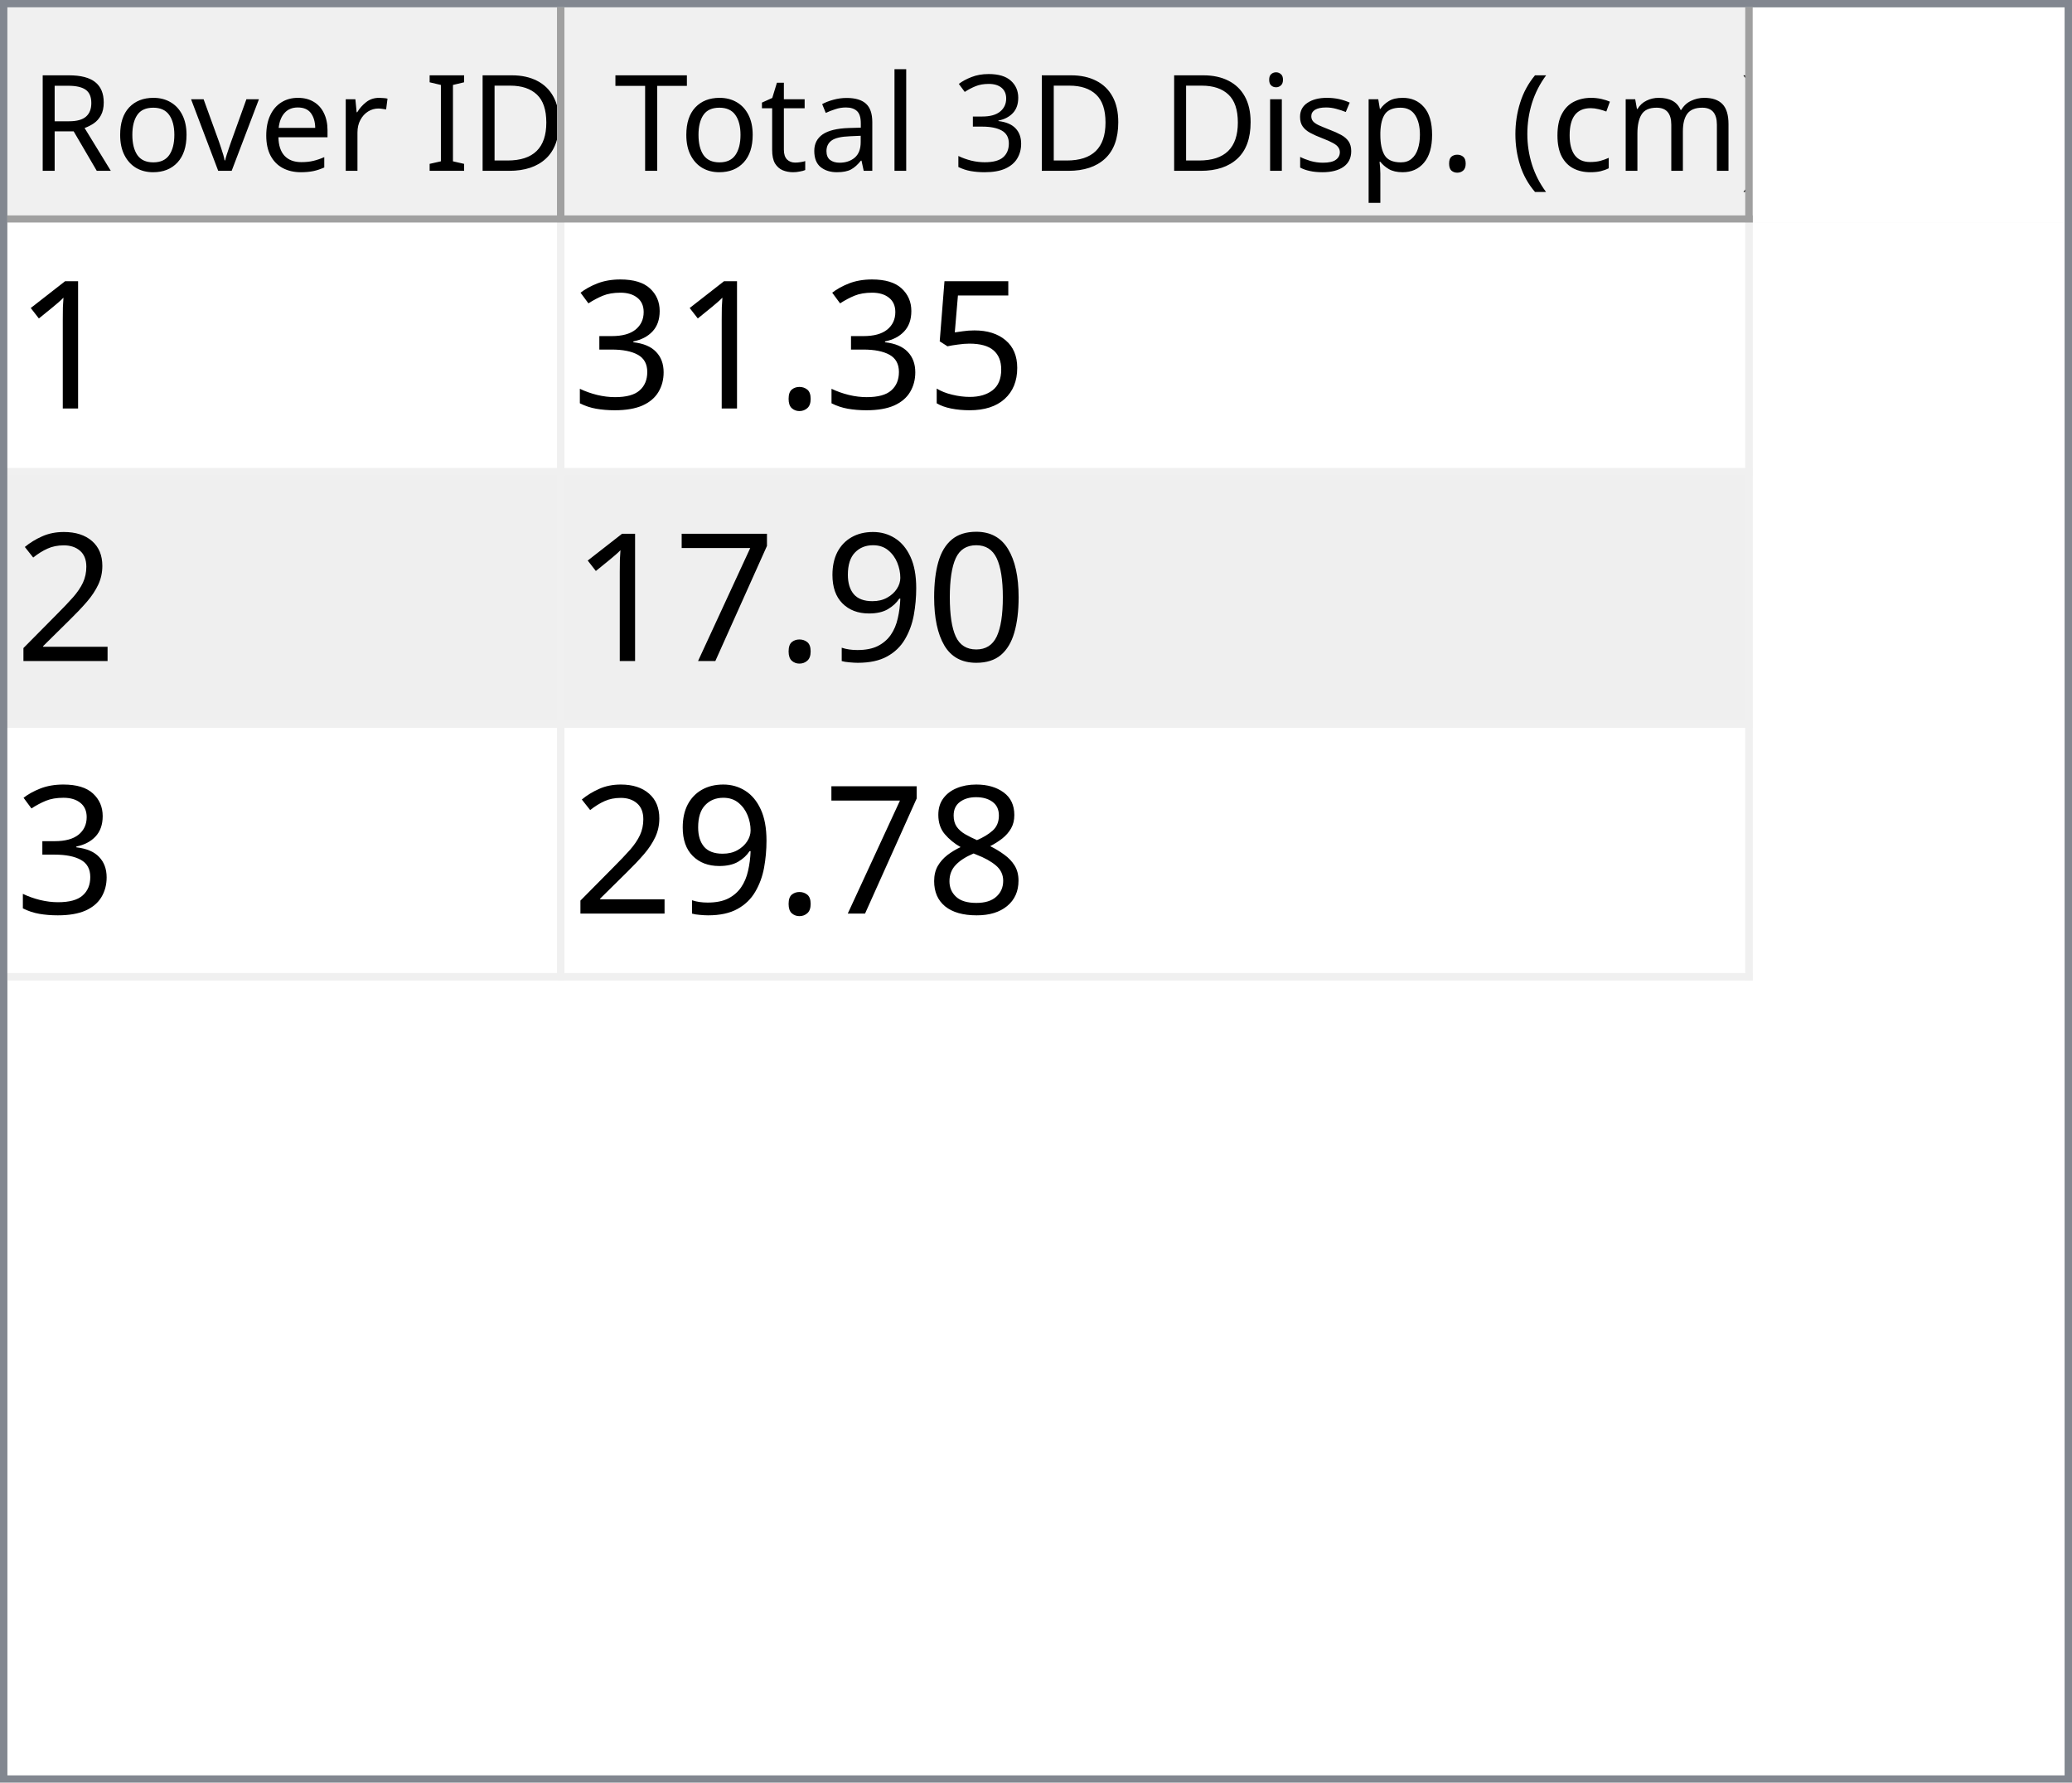
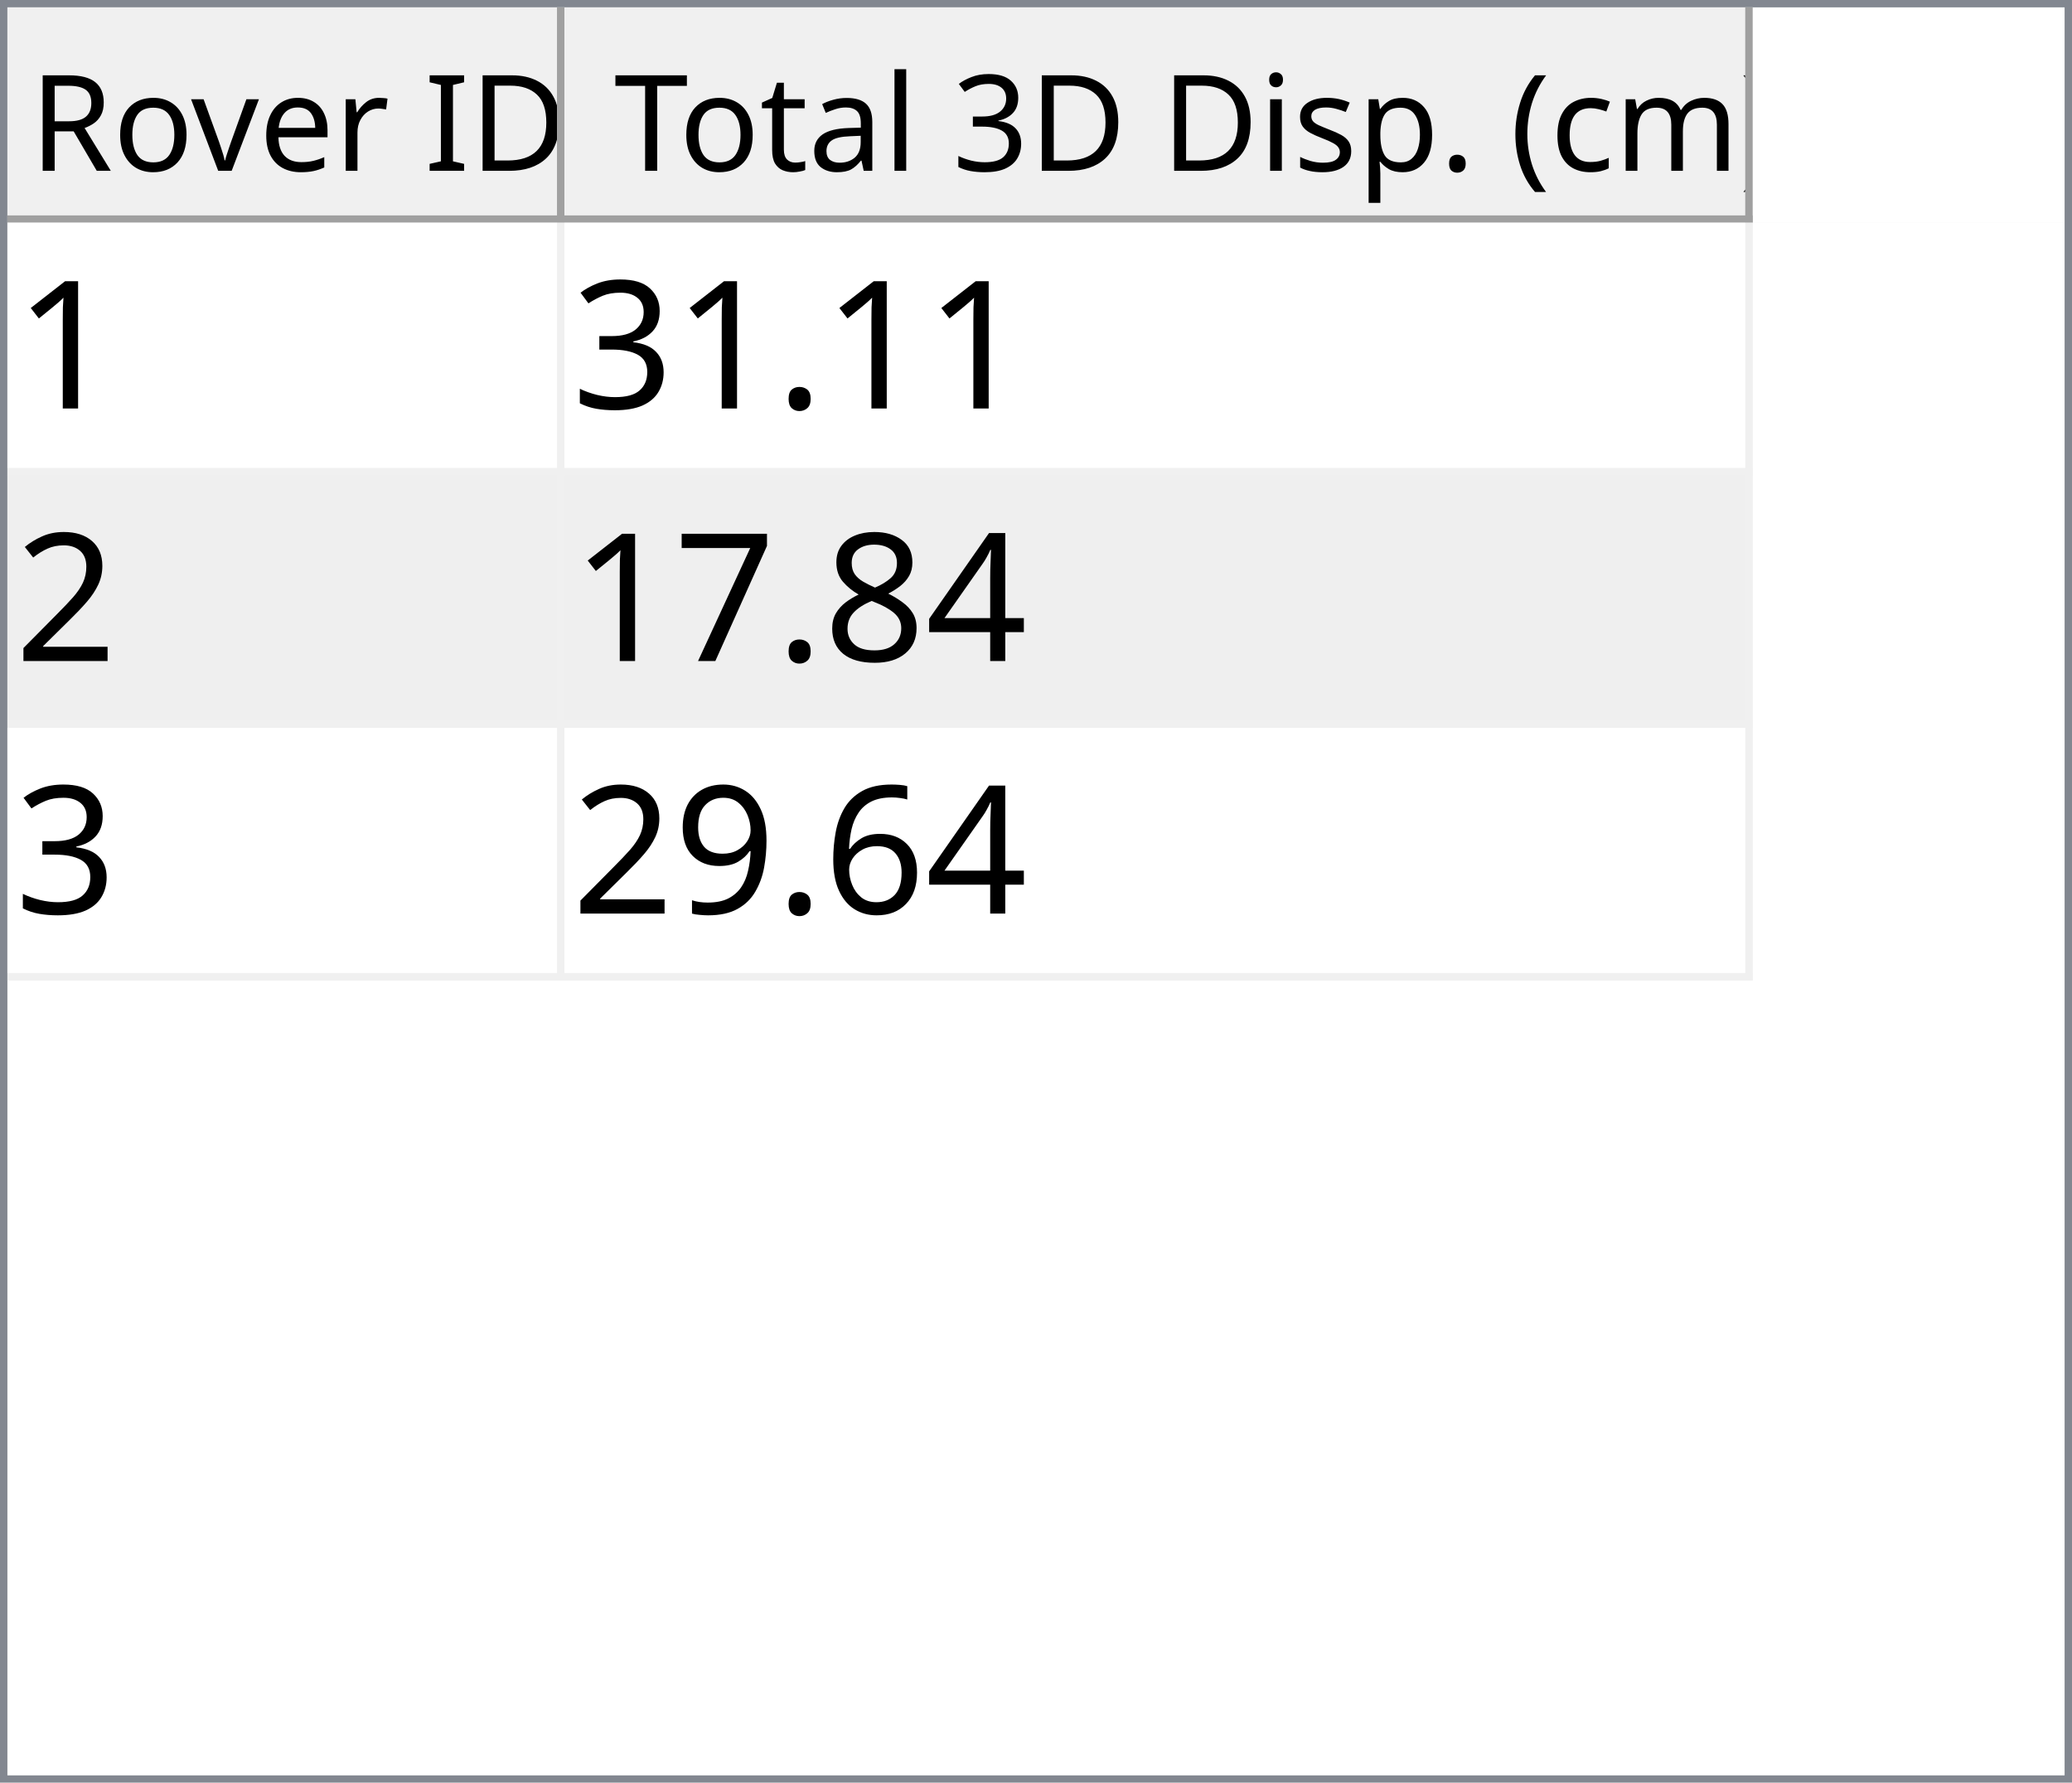
<svg xmlns="http://www.w3.org/2000/svg" style="fill-opacity:1; color-rendering:auto; color-interpolation:auto; text-rendering:auto; stroke:black; stroke-linecap:square; stroke-miterlimit:10; shape-rendering:auto; stroke-opacity:1; fill:black; stroke-dasharray:none; font-weight:normal; stroke-width:1; font-family:'Dialog'; font-style:normal; stroke-linejoin:miter; font-size:12px; stroke-dashoffset:0; image-rendering:auto;" width="279" height="240">
  <defs id="genericDefs" />
  <g>
    <defs id="defs1">
      <clipPath clipPathUnits="userSpaceOnUse" id="clipPath1">
        <path d="M0 0 L279 0 L279 240 L0 240 L0 0 Z" />
      </clipPath>
      <clipPath clipPathUnits="userSpaceOnUse" id="clipPath2">
        <path d="M0 0 L0 240 L279 240 L279 0 Z" />
      </clipPath>
      <clipPath clipPathUnits="userSpaceOnUse" id="clipPath3">
        <path d="M0 0 L0 29 L277 29 L277 0 Z" />
      </clipPath>
      <clipPath clipPathUnits="userSpaceOnUse" id="clipPath4">
        <path d="M0 0 L0 29 L75 29 L75 0 Z" />
      </clipPath>
      <clipPath clipPathUnits="userSpaceOnUse" id="clipPath5">
        <path d="M1 1 L1 28 L74 28 L74 1 Z" />
      </clipPath>
      <clipPath clipPathUnits="userSpaceOnUse" id="clipPath6">
        <path d="M0 0 L0 27 L73 27 L73 0 Z" />
      </clipPath>
      <clipPath clipPathUnits="userSpaceOnUse" id="clipPath7">
        <path d="M-0.5 -0.5 L-0.5 28.5 L74.5 28.5 L74.5 -0.5 Z" />
      </clipPath>
      <clipPath clipPathUnits="userSpaceOnUse" id="clipPath8">
        <path d="M0 0 L0 29 L160 29 L160 0 Z" />
      </clipPath>
      <clipPath clipPathUnits="userSpaceOnUse" id="clipPath9">
        <path d="M1 1 L1 28 L159 28 L159 1 Z" />
      </clipPath>
      <clipPath clipPathUnits="userSpaceOnUse" id="clipPath10">
        <path d="M0 0 L0 27 L158 27 L158 0 Z" />
      </clipPath>
      <clipPath clipPathUnits="userSpaceOnUse" id="clipPath11">
        <path d="M-0.5 -0.5 L-0.5 28.5 L159.5 28.5 L159.5 -0.5 Z" />
      </clipPath>
      <clipPath clipPathUnits="userSpaceOnUse" id="clipPath12">
        <path d="M0 0 L0 209 L277 209 L277 0 Z" />
      </clipPath>
      <clipPath clipPathUnits="userSpaceOnUse" id="clipPath13">
        <path d="M0 0 L0 102 L235 102 L235 0 Z" />
      </clipPath>
      <clipPath clipPathUnits="userSpaceOnUse" id="clipPath14">
        <path d="M-0.5 -0.5 L-0.5 101.5 L234.5 101.5 L234.5 -0.5 Z" />
      </clipPath>
      <clipPath clipPathUnits="userSpaceOnUse" id="clipPath15">
        <path d="M0 0 L0 33 L74 33 L74 0 Z" />
      </clipPath>
      <clipPath clipPathUnits="userSpaceOnUse" id="clipPath16">
        <path d="M0 0 L0 33 L159 33 L159 0 Z" />
      </clipPath>
      <font horiz-adv-x="64.551" id="font1">
        <font-face ascent="107.91" descent="25.098" units-per-em="100" style="font-style:normal; font-family:Segoe UI; font-weight:normal;" />
        <missing-glyph horiz-adv-x="64.551" d="M8.109 0 L8.109 68.266 L56.453 68.266 L56.453 0 L8.109 0 ZM15.328 7.234 L49.219 7.234 L49.219 61.031 L15.328 61.031 L15.328 7.234 Z" />
        <glyph unicode="D" horiz-adv-x="70.117" d="M9.188 0 L9.188 70.016 L28.516 70.016 Q65.531 70.016 65.531 35.891 Q65.531 19.672 55.25 9.836 Q44.969 0 27.734 0 L9.188 0 ZM17.391 62.594 L17.391 7.422 L27.828 7.422 Q41.609 7.422 49.273 14.797 Q56.938 22.172 56.938 35.688 Q56.938 62.594 28.328 62.594 L17.391 62.594 Z" />
        <glyph unicode="I" horiz-adv-x="26.611" d="M17.391 0 L9.188 0 L9.188 70.016 L17.391 70.016 L17.391 0 Z" />
        <glyph unicode=" " horiz-adv-x="27.393" d="" />
        <glyph unicode="r" horiz-adv-x="34.766" d="M34.188 41.891 Q32.078 43.5 28.125 43.5 Q23 43.5 19.555 38.672 Q16.109 33.844 16.109 25.484 L16.109 0 L8.109 0 L8.109 50 L16.109 50 L16.109 39.703 L16.312 39.703 Q18.016 44.969 21.531 47.922 Q25.047 50.875 29.391 50.875 Q32.516 50.875 34.188 50.203 L34.188 41.891 Z" />
        <glyph unicode="e" horiz-adv-x="52.295" d="M48.297 23 L12.984 23 Q13.188 14.656 17.484 10.109 Q21.781 5.562 29.297 5.562 Q37.75 5.562 44.828 11.141 L44.828 3.609 Q38.234 -1.172 27.391 -1.172 Q16.797 -1.172 10.742 5.641 Q4.688 12.453 4.688 24.812 Q4.688 36.469 11.305 43.82 Q17.922 51.172 27.734 51.172 Q37.547 51.172 42.922 44.828 Q48.297 38.484 48.297 27.203 L48.297 23 ZM40.094 29.781 Q40.047 36.719 36.75 40.578 Q33.453 44.438 27.594 44.438 Q21.922 44.438 17.969 40.383 Q14.016 36.328 13.094 29.781 L40.094 29.781 Z" />
        <glyph unicode="v" horiz-adv-x="47.9" d="M47.406 50 L27.484 0 L19.625 0 L0.688 50 L9.469 50 L22.172 13.672 Q23.578 9.672 23.922 6.688 L24.125 6.688 Q24.609 10.453 25.688 13.484 L38.969 50 L47.406 50 Z" />
        <glyph unicode="o" horiz-adv-x="58.594" d="M29 -1.172 Q17.922 -1.172 11.305 5.836 Q4.688 12.844 4.688 24.422 Q4.688 37.016 11.57 44.094 Q18.453 51.172 30.172 51.172 Q41.359 51.172 47.633 44.289 Q53.906 37.406 53.906 25.203 Q53.906 13.234 47.141 6.031 Q40.375 -1.172 29 -1.172 ZM29.594 44.438 Q21.875 44.438 17.383 39.188 Q12.891 33.938 12.891 24.703 Q12.891 15.828 17.43 10.695 Q21.969 5.562 29.594 5.562 Q37.359 5.562 41.531 10.594 Q45.703 15.625 45.703 24.906 Q45.703 34.281 41.531 39.359 Q37.359 44.438 29.594 44.438 Z" />
        <glyph unicode="R" horiz-adv-x="59.814" d="M59.375 0 L49.609 0 L37.891 19.625 Q36.281 22.359 34.766 24.289 Q33.25 26.219 31.664 27.438 Q30.078 28.656 28.25 29.219 Q26.422 29.781 24.125 29.781 L17.391 29.781 L17.391 0 L9.188 0 L9.188 70.016 L30.078 70.016 Q34.672 70.016 38.555 68.867 Q42.438 67.719 45.289 65.375 Q48.141 63.031 49.758 59.547 Q51.375 56.062 51.375 51.375 Q51.375 47.703 50.273 44.656 Q49.172 41.609 47.148 39.211 Q45.125 36.812 42.266 35.133 Q39.406 33.453 35.844 32.516 L35.844 32.328 Q37.594 31.547 38.891 30.547 Q40.188 29.547 41.359 28.18 Q42.531 26.812 43.68 25.078 Q44.828 23.344 46.234 21.047 L59.375 0 ZM17.391 62.594 L17.391 37.203 L28.516 37.203 Q31.594 37.203 34.203 38.133 Q36.812 39.062 38.719 40.797 Q40.625 42.531 41.703 45.047 Q42.781 47.562 42.781 50.688 Q42.781 56.297 39.141 59.445 Q35.5 62.594 28.609 62.594 L17.391 62.594 Z" />
        <glyph unicode=")" horiz-adv-x="30.176" d="M8.297 -15.922 L1.172 -15.922 Q16.406 2.344 16.406 26.812 Q16.406 51.469 1.078 70.016 L8.297 70.016 Q23.531 52.156 23.531 26.703 Q23.531 1.375 8.297 -15.922 Z" />
        <glyph unicode="m" horiz-adv-x="86.133" d="M79.109 0 L71.094 0 L71.094 28.719 Q71.094 37.016 68.531 40.727 Q65.969 44.438 59.906 44.438 Q54.781 44.438 51.195 39.75 Q47.609 35.062 47.609 28.516 L47.609 0 L39.594 0 L39.594 29.688 Q39.594 44.438 28.219 44.438 Q22.953 44.438 19.531 40.016 Q16.109 35.594 16.109 28.516 L16.109 0 L8.109 0 L8.109 50 L16.109 50 L16.109 42.094 L16.312 42.094 Q21.625 51.172 31.844 51.172 Q36.969 51.172 40.773 48.312 Q44.578 45.453 46 40.828 Q51.562 51.172 62.594 51.172 Q79.109 51.172 79.109 30.812 L79.109 0 Z" />
        <glyph unicode="c" horiz-adv-x="46.191" d="M42.188 2.297 Q36.422 -1.172 28.516 -1.172 Q17.828 -1.172 11.258 5.789 Q4.688 12.75 4.688 23.828 Q4.688 36.188 11.766 43.68 Q18.844 51.172 30.672 51.172 Q37.25 51.172 42.281 48.734 L42.281 40.531 Q36.719 44.438 30.375 44.438 Q22.703 44.438 17.797 38.945 Q12.891 33.453 12.891 24.516 Q12.891 15.719 17.508 10.641 Q22.125 5.562 29.891 5.562 Q36.422 5.562 42.188 9.906 L42.188 2.297 Z" />
        <glyph unicode="(" horiz-adv-x="30.176" d="M29.109 -15.922 L21.969 -15.922 Q6.844 1.375 6.844 26.703 Q6.844 52.156 21.969 70.016 L29.203 70.016 Q13.875 51.469 13.875 26.812 Q13.875 2.344 29.109 -15.922 Z" />
        <glyph unicode="." horiz-adv-x="21.68" d="M10.891 -1.078 Q8.641 -1.078 7.055 0.539 Q5.469 2.156 5.469 4.391 Q5.469 6.641 7.055 8.273 Q8.641 9.906 10.891 9.906 Q13.188 9.906 14.797 8.273 Q16.406 6.641 16.406 4.391 Q16.406 2.156 14.797 0.539 Q13.188 -1.078 10.891 -1.078 Z" />
        <glyph unicode="p" horiz-adv-x="58.789" d="M16.312 7.234 L16.109 7.234 L16.109 -23 L8.109 -23 L8.109 50 L16.109 50 L16.109 41.219 L16.312 41.219 Q22.219 51.172 33.594 51.172 Q43.266 51.172 48.688 44.461 Q54.109 37.75 54.109 26.469 Q54.109 13.922 48 6.375 Q41.891 -1.172 31.297 -1.172 Q21.578 -1.172 16.312 7.234 ZM16.109 27.391 L16.109 20.406 Q16.109 14.203 20.141 9.883 Q24.172 5.562 30.375 5.562 Q37.641 5.562 41.773 11.133 Q45.906 16.703 45.906 26.609 Q45.906 34.969 42.047 39.703 Q38.188 44.438 31.594 44.438 Q24.609 44.438 20.359 39.578 Q16.109 34.719 16.109 27.391 Z" />
        <glyph unicode="s" horiz-adv-x="42.432" d="M5.078 1.812 L5.078 10.406 Q11.625 5.562 19.484 5.562 Q30.031 5.562 30.031 12.594 Q30.031 14.594 29.125 15.992 Q28.219 17.391 26.68 18.461 Q25.141 19.531 23.07 20.383 Q21 21.234 18.609 22.172 Q15.281 23.484 12.766 24.828 Q10.25 26.172 8.57 27.859 Q6.891 29.547 6.031 31.695 Q5.172 33.844 5.172 36.719 Q5.172 40.234 6.789 42.945 Q8.406 45.656 11.086 47.484 Q13.766 49.312 17.211 50.242 Q20.656 51.172 24.312 51.172 Q30.812 51.172 35.938 48.922 L35.938 40.828 Q30.422 44.438 23.25 44.438 Q21 44.438 19.195 43.922 Q17.391 43.406 16.094 42.477 Q14.797 41.547 14.086 40.258 Q13.375 38.969 13.375 37.406 Q13.375 35.453 14.086 34.133 Q14.797 32.812 16.164 31.789 Q17.531 30.766 19.484 29.938 Q21.438 29.109 23.922 28.125 Q27.25 26.859 29.883 25.516 Q32.516 24.172 34.375 22.484 Q36.234 20.797 37.234 18.602 Q38.234 16.406 38.234 13.375 Q38.234 9.672 36.602 6.938 Q34.969 4.203 32.234 2.398 Q29.5 0.594 25.93 -0.289 Q22.359 -1.172 18.453 -1.172 Q10.75 -1.172 5.078 1.812 Z" />
        <glyph unicode="i" horiz-adv-x="24.219" d="M12.203 62.703 Q10.062 62.703 8.547 64.164 Q7.031 65.625 7.031 67.875 Q7.031 70.125 8.547 71.609 Q10.062 73.094 12.203 73.094 Q14.406 73.094 15.945 71.609 Q17.484 70.125 17.484 67.875 Q17.484 65.719 15.945 64.211 Q14.406 62.703 12.203 62.703 ZM16.109 0 L8.109 0 L8.109 50 L16.109 50 L16.109 0 Z" />
        <glyph unicode="3" horiz-adv-x="53.906" d="M46.531 19.828 Q46.531 15.094 44.75 11.211 Q42.969 7.328 39.719 4.57 Q36.469 1.812 31.93 0.297 Q27.391 -1.219 21.922 -1.219 Q11.922 -1.219 6 2.594 L6 11.188 Q13.094 5.609 22.219 5.609 Q25.875 5.609 28.828 6.539 Q31.781 7.469 33.906 9.227 Q36.031 10.984 37.18 13.477 Q38.328 15.969 38.328 19.094 Q38.328 32.812 18.797 32.812 L12.984 32.812 L12.984 39.594 L18.5 39.594 Q35.797 39.594 35.797 52.484 Q35.797 64.406 22.609 64.406 Q15.188 64.406 8.688 59.422 L8.688 67.188 Q15.375 71.188 24.609 71.188 Q29 71.188 32.57 69.969 Q36.141 68.75 38.68 66.555 Q41.219 64.359 42.609 61.281 Q44 58.203 44 54.5 Q44 40.672 30.031 36.719 L30.031 36.531 Q33.594 36.141 36.625 34.797 Q39.656 33.453 41.852 31.305 Q44.047 29.156 45.289 26.25 Q46.531 23.344 46.531 19.828 Z" />
        <glyph unicode="l" horiz-adv-x="24.219" d="M16.109 0 L8.109 0 L8.109 74.031 L16.109 74.031 L16.109 0 Z" />
        <glyph unicode="a" horiz-adv-x="50.879" d="M43.891 0 L35.891 0 L35.891 7.812 L35.688 7.812 Q30.469 -1.172 20.312 -1.172 Q12.844 -1.172 8.617 2.781 Q4.391 6.734 4.391 13.281 Q4.391 27.297 20.906 29.594 L35.891 31.688 Q35.891 44.438 25.594 44.438 Q16.547 44.438 9.281 38.281 L9.281 46.484 Q16.656 51.172 26.266 51.172 Q43.891 51.172 43.891 32.516 L43.891 0 ZM35.891 25.297 L23.828 23.641 Q18.266 22.859 15.43 20.875 Q12.594 18.891 12.594 13.875 Q12.594 10.203 15.211 7.883 Q17.828 5.562 22.172 5.562 Q28.125 5.562 32.008 9.742 Q35.891 13.922 35.891 20.312 L35.891 25.297 Z" />
        <glyph unicode="t" horiz-adv-x="33.887" d="M31.297 0.484 Q28.469 -1.078 23.828 -1.078 Q10.688 -1.078 10.688 13.578 L10.688 43.172 L2.094 43.172 L2.094 50 L10.688 50 L10.688 62.203 L18.703 64.797 L18.703 50 L31.297 50 L31.297 43.172 L18.703 43.172 L18.703 14.984 Q18.703 9.969 20.414 7.82 Q22.125 5.672 26.078 5.672 Q29.109 5.672 31.297 7.328 L31.297 0.484 Z" />
        <glyph unicode="T" horiz-adv-x="52.393" d="M50.594 62.594 L30.375 62.594 L30.375 0 L22.172 0 L22.172 62.594 L2 62.594 L2 70.016 L50.594 70.016 L50.594 62.594 Z" />
      </font>
      <font horiz-adv-x="75.0" id="font2">
        <font-face ascent="100.537" descent="21.973" units-per-em="100" style="font-style:normal; font-family:sans-serif; font-weight:normal;" />
        <missing-glyph horiz-adv-x="75.0" d="M12.5 0 L12.5 62.5 L62.5 62.5 L62.5 0 L12.5 0 ZM14.062 1.562 L60.938 1.562 L60.938 60.938 L14.062 60.938 L14.062 1.562 Z" />
        <glyph unicode="1" horiz-adv-x="55.615" d="M37.25 0 L28.469 0 L28.469 56 Q25.297 52.984 20.141 49.953 Q14.984 46.922 10.891 45.406 L10.891 53.906 Q18.266 57.375 23.781 62.305 Q29.297 67.234 31.594 71.875 L37.25 71.875 L37.25 0 Z" />
-         <glyph unicode="5" horiz-adv-x="55.615" d="M4.156 18.75 L13.375 19.531 Q14.406 12.797 18.141 9.398 Q21.875 6 27.156 6 Q33.5 6 37.891 10.789 Q42.281 15.578 42.281 23.484 Q42.281 31 38.062 35.352 Q33.844 39.703 27 39.703 Q22.75 39.703 19.336 37.773 Q15.922 35.844 13.969 32.766 L5.719 33.844 L12.641 70.609 L48.25 70.609 L48.25 62.203 L19.672 62.203 L15.828 42.969 Q22.266 47.469 29.344 47.469 Q38.719 47.469 45.164 40.969 Q51.609 34.469 51.609 24.266 Q51.609 14.547 45.953 7.469 Q39.062 -1.219 27.156 -1.219 Q17.391 -1.219 11.211 4.25 Q5.031 9.719 4.156 18.75 Z" />
        <glyph unicode="." horiz-adv-x="27.783" d="M9.078 0 L9.078 10.016 L19.094 10.016 L19.094 0 L9.078 0 Z" />
        <glyph unicode="3" horiz-adv-x="55.615" d="M4.203 18.891 L12.984 20.062 Q14.5 12.594 18.141 9.297 Q21.781 6 27 6 Q33.203 6 37.477 10.297 Q41.75 14.594 41.75 20.953 Q41.75 27 37.797 30.93 Q33.844 34.859 27.734 34.859 Q25.25 34.859 21.531 33.891 L22.516 41.609 Q23.391 41.5 23.922 41.5 Q29.547 41.5 34.039 44.43 Q38.531 47.359 38.531 53.469 Q38.531 58.297 35.258 61.477 Q31.984 64.656 26.812 64.656 Q21.688 64.656 18.266 61.43 Q14.844 58.203 13.875 51.766 L5.078 53.328 Q6.688 62.156 12.398 67.016 Q18.109 71.875 26.609 71.875 Q32.469 71.875 37.398 69.359 Q42.328 66.844 44.945 62.5 Q47.562 58.156 47.562 53.266 Q47.562 48.641 45.07 44.828 Q42.578 41.016 37.703 38.766 Q44.047 37.312 47.562 32.695 Q51.078 28.078 51.078 21.141 Q51.078 11.766 44.242 5.25 Q37.406 -1.266 26.953 -1.266 Q17.531 -1.266 11.305 4.352 Q5.078 9.969 4.203 18.891 Z" />
        <glyph unicode="2" horiz-adv-x="55.615" d="M50.344 8.453 L50.344 0 L3.031 0 Q2.938 3.172 4.047 6.109 Q5.859 10.938 9.836 15.625 Q13.812 20.312 21.344 26.469 Q33.016 36.031 37.117 41.625 Q41.219 47.219 41.219 52.203 Q41.219 57.422 37.477 61.008 Q33.734 64.594 27.734 64.594 Q21.391 64.594 17.578 60.789 Q13.766 56.984 13.719 50.25 L4.688 51.172 Q5.609 61.281 11.664 66.578 Q17.719 71.875 27.938 71.875 Q38.234 71.875 44.242 66.164 Q50.25 60.453 50.25 52 Q50.25 47.703 48.492 43.555 Q46.734 39.406 42.656 34.812 Q38.578 30.219 29.109 22.219 Q21.188 15.578 18.945 13.211 Q16.703 10.844 15.234 8.453 L50.344 8.453 Z" />
-         <glyph unicode="0" horiz-adv-x="55.615" d="M4.156 35.297 Q4.156 48 6.766 55.742 Q9.375 63.484 14.523 67.68 Q19.672 71.875 27.484 71.875 Q33.25 71.875 37.594 69.555 Q41.938 67.234 44.773 62.867 Q47.609 58.5 49.219 52.227 Q50.828 45.953 50.828 35.297 Q50.828 22.703 48.242 14.969 Q45.656 7.234 40.508 3.008 Q35.359 -1.219 27.484 -1.219 Q17.141 -1.219 11.234 6.203 Q4.156 15.141 4.156 35.297 ZM13.188 35.297 Q13.188 17.672 17.312 11.836 Q21.438 6 27.484 6 Q33.547 6 37.672 11.859 Q41.797 17.719 41.797 35.297 Q41.797 52.984 37.672 58.789 Q33.547 64.594 27.391 64.594 Q21.344 64.594 17.719 59.469 Q13.188 52.938 13.188 35.297 Z" />
+         <glyph unicode="4" horiz-adv-x="55.615" d="M32.328 0 L32.328 17.141 L1.266 17.141 L1.266 25.203 L33.938 71.578 L41.109 71.578 L41.109 25.203 L50.781 25.203 L50.781 17.141 L41.109 17.141 L41.109 0 L32.328 0 ZM32.328 25.203 L32.328 57.469 L9.906 25.203 L32.328 25.203 Z" />
+         <glyph unicode="8" horiz-adv-x="55.615" d="M17.672 38.812 Q12.203 40.828 9.57 44.539 Q6.938 48.25 6.938 53.422 Q6.938 61.234 12.555 66.555 Q18.172 71.875 27.484 71.875 Q36.859 71.875 42.578 66.43 Q48.297 60.984 48.297 53.172 Q48.297 48.188 45.68 44.508 Q43.062 40.828 37.75 38.812 Q44.344 36.672 47.781 31.883 Q51.219 27.094 51.219 20.453 Q51.219 11.281 44.727 5.031 Q38.234 -1.219 27.641 -1.219 Q17.047 -1.219 10.547 5.055 Q4.047 11.328 4.047 20.703 Q4.047 27.688 7.594 32.398 Q11.141 37.109 17.672 38.812 ZM15.922 53.719 Q15.922 48.641 19.195 45.414 Q22.469 42.188 27.688 42.188 Q32.766 42.188 36.016 45.383 Q39.266 48.578 39.266 53.219 Q39.266 58.062 35.914 61.359 Q32.562 64.656 27.594 64.656 Q22.562 64.656 19.242 61.43 Q15.922 58.203 15.922 53.719 ZM13.094 20.656 Q13.094 16.891 14.875 13.375 Q16.656 9.859 20.172 7.93 Q23.688 6 27.734 6 Q34.031 6 38.133 10.055 Q42.234 14.109 42.234 20.359 Q42.234 26.703 38.016 30.859 Q33.797 35.016 27.438 35.016 Q21.234 35.016 17.164 30.914 Q13.094 26.812 13.094 20.656 Z" />
+         <glyph unicode="7" horiz-adv-x="55.615" d="M4.734 62.203 L4.734 70.656 L51.078 70.656 L51.078 63.812 Q44.234 56.547 37.523 44.484 Q30.812 32.422 27.156 19.672 Q24.516 10.688 23.781 0 L14.75 0 Q14.891 8.453 18.062 20.414 Q21.234 32.375 27.172 43.484 Q33.109 54.594 39.797 62.203 L4.734 62.203 Z" />
+         <glyph unicode="6" horiz-adv-x="55.615" d="M49.75 54.047 L41.016 53.375 Q39.844 58.547 37.703 60.891 Q34.125 64.656 28.906 64.656 Q24.703 64.656 21.531 62.312 Q17.391 59.281 14.992 53.469 Q12.594 47.656 12.5 36.922 Q15.672 41.75 20.266 44.094 Q24.859 46.438 29.891 46.438 Q38.672 46.438 44.852 39.969 Q51.031 33.5 51.031 23.25 Q51.031 16.5 48.125 10.719 Q45.219 4.938 40.141 1.859 Q35.062 -1.219 28.609 -1.219 Q17.625 -1.219 10.695 6.859 Q3.766 14.938 3.766 33.5 Q3.766 54.25 11.422 63.672 Q18.109 71.875 29.438 71.875 Q37.891 71.875 43.289 67.141 Q48.688 62.406 49.75 54.047 ZM13.875 23.188 Q13.875 18.656 15.797 14.508 Q17.719 10.359 21.188 8.18 Q24.656 6 28.469 6 Q34.031 6 38.039 10.492 Q42.047 14.984 42.047 22.703 Q42.047 30.125 38.086 34.398 Q34.125 38.672 28.125 38.672 Q22.172 38.672 18.023 34.398 Q13.875 30.125 13.875 23.188 Z" />
        <glyph unicode="9" horiz-adv-x="55.615" d="M5.469 16.547 L13.922 17.328 Q14.984 11.375 18.016 8.688 Q21.047 6 25.781 6 Q29.828 6 32.883 7.859 Q35.938 9.719 37.891 12.82 Q39.844 15.922 41.164 21.195 Q42.484 26.469 42.484 31.938 Q42.484 32.516 42.438 33.688 Q39.797 29.5 35.234 26.883 Q30.672 24.266 25.344 24.266 Q16.453 24.266 10.305 30.711 Q4.156 37.156 4.156 47.703 Q4.156 58.594 10.578 65.234 Q17 71.875 26.656 71.875 Q33.641 71.875 39.43 68.117 Q45.219 64.359 48.219 57.398 Q51.219 50.438 51.219 37.25 Q51.219 23.531 48.242 15.406 Q45.266 7.281 39.383 3.031 Q33.5 -1.219 25.594 -1.219 Q17.188 -1.219 11.867 3.445 Q6.547 8.109 5.469 16.547 ZM41.453 48.141 Q41.453 55.719 37.43 60.156 Q33.406 64.594 27.734 64.594 Q21.875 64.594 17.531 59.812 Q13.188 55.031 13.188 47.406 Q13.188 40.578 17.312 36.305 Q21.438 32.031 27.484 32.031 Q33.594 32.031 37.523 36.305 Q41.453 40.578 41.453 48.141 Z" />
-         <glyph unicode="7" horiz-adv-x="55.615" d="M4.734 62.203 L4.734 70.656 L51.078 70.656 L51.078 63.812 Q44.234 56.547 37.523 44.484 Q30.812 32.422 27.156 19.672 Q24.516 10.688 23.781 0 L14.75 0 Q14.891 8.453 18.062 20.414 Q21.234 32.375 27.172 43.484 Q33.109 54.594 39.797 62.203 L4.734 62.203 Z" />
-         <glyph unicode="8" horiz-adv-x="55.615" d="M17.672 38.812 Q12.203 40.828 9.57 44.539 Q6.938 48.25 6.938 53.422 Q6.938 61.234 12.555 66.555 Q18.172 71.875 27.484 71.875 Q36.859 71.875 42.578 66.43 Q48.297 60.984 48.297 53.172 Q48.297 48.188 45.68 44.508 Q43.062 40.828 37.75 38.812 Q44.344 36.672 47.781 31.883 Q51.219 27.094 51.219 20.453 Q51.219 11.281 44.727 5.031 Q38.234 -1.219 27.641 -1.219 Q17.047 -1.219 10.547 5.055 Q4.047 11.328 4.047 20.703 Q4.047 27.688 7.594 32.398 Q11.141 37.109 17.672 38.812 ZM15.922 53.719 Q15.922 48.641 19.195 45.414 Q22.469 42.188 27.688 42.188 Q32.766 42.188 36.016 45.383 Q39.266 48.578 39.266 53.219 Q39.266 58.062 35.914 61.359 Q32.562 64.656 27.594 64.656 Q22.562 64.656 19.242 61.43 Q15.922 58.203 15.922 53.719 ZM13.094 20.656 Q13.094 16.891 14.875 13.375 Q16.656 9.859 20.172 7.93 Q23.688 6 27.734 6 Q34.031 6 38.133 10.055 Q42.234 14.109 42.234 20.359 Q42.234 26.703 38.016 30.859 Q33.797 35.016 27.438 35.016 Q21.234 35.016 17.164 30.914 Q13.094 26.812 13.094 20.656 Z" />
      </font>
    </defs>
    <g style="fill:white; stroke:white;">
      <rect x="0" y="0" width="279" style="clip-path:url(#clipPath1); stroke:none;" height="240" />
    </g>
    <g style="fill:white; text-rendering:optimizeSpeed; color-rendering:optimizeSpeed; image-rendering:optimizeSpeed; shape-rendering:crispEdges; stroke:white; color-interpolation:sRGB;">
      <rect x="0" width="279" height="240" y="0" style="stroke:none;" />
      <path style="stroke:none;" d="M0 240 L279 240 L279 0 L0 0 Z" />
    </g>
    <g style="fill:rgb(240,240,240); font-size:18px; font-family:'Segoe UI'; stroke:rgb(240,240,240);">
      <rect x="0" y="0" width="279" style="clip-path:url(#clipPath2); stroke:none;" height="240" />
    </g>
    <g style="fill:rgb(130,135,144); font-size:18px; font-family:'Segoe UI'; stroke:rgb(130,135,144);">
      <path d="M0 0 L279 0 L279 240 L0 240 L0 0 ZM1 1 L278 1 L278 239 L1 239 L1 1 Z" style="fill-rule:evenodd; clip-path:url(#clipPath2); stroke:none;" />
    </g>
    <g style="fill:white; font-size:18px; font-family:'Segoe UI'; stroke:white;" transform="translate(1,1)">
      <rect x="0" y="0" width="277" style="clip-path:url(#clipPath3); stroke:none;" height="29" />
    </g>
    <g style="fill:rgb(240,240,240); font-size:18px; font-family:'Segoe UI'; stroke:rgb(240,240,240);" transform="translate(1,1)">
      <rect x="0" y="0" width="75" style="clip-path:url(#clipPath4); stroke:none;" height="29" />
    </g>
    <g style="font-family:'Segoe UI'; font-size:18px;" transform="translate(2,2)">
      <text x="2" xml:space="preserve" y="21" style="clip-path:url(#clipPath6); stroke:none;">Rover ID</text>
    </g>
    <g transform="translate(1.5,1.5)" style="fill:rgb(160,160,160); font-size:18px; font-family:'Segoe UI'; stroke:rgb(160,160,160); stroke-linejoin:bevel;">
      <line x1="74" x2="74" y1="0" style="fill:none; clip-path:url(#clipPath7);" y2="28" />
    </g>
    <g transform="matrix(1,0,0,1,1,1) translate(0.5,0.5)" style="fill:rgb(160,160,160); font-size:18px; font-family:'Segoe UI'; stroke:rgb(160,160,160); stroke-linejoin:bevel;">
      <line x1="0" x2="74" y1="28" style="fill:none; clip-path:url(#clipPath7);" y2="28" />
    </g>
    <g style="fill:rgb(240,240,240); font-size:18px; font-family:'Segoe UI'; stroke:rgb(240,240,240);" transform="translate(76,1)">
      <rect x="0" y="0" width="160" style="clip-path:url(#clipPath8); stroke:none;" height="29" />
    </g>
    <g style="font-family:'Segoe UI'; font-size:18px;" transform="translate(77,2)">
      <text x="1" xml:space="preserve" y="21" style="clip-path:url(#clipPath10); stroke:none;"> Total 3D Disp. (cm)</text>
    </g>
    <g transform="translate(76.5,1.5)" style="fill:rgb(160,160,160); font-size:18px; font-family:'Segoe UI'; stroke:rgb(160,160,160); stroke-linejoin:bevel;">
      <line x1="159" x2="159" y1="0" style="fill:none; clip-path:url(#clipPath11);" y2="28" />
    </g>
    <g transform="matrix(1,0,0,1,76,1) translate(0.5,0.5)" style="fill:rgb(160,160,160); font-size:18px; font-family:'Segoe UI'; stroke:rgb(160,160,160); stroke-linejoin:bevel;">
      <line x1="0" x2="159" y1="28" style="fill:none; clip-path:url(#clipPath11);" y2="28" />
    </g>
    <g style="fill:white; font-size:18px; font-family:'Segoe UI'; stroke:white;" transform="translate(1,30)">
      <rect x="0" y="0" width="277" style="clip-path:url(#clipPath12); stroke:none;" height="209" />
    </g>
    <g style="fill:rgb(240,240,240); font-size:24px; font-family:sans-serif; stroke:rgb(240,240,240);" transform="translate(1,30)">
      <rect x="0" y="0" width="235" style="clip-path:url(#clipPath13); stroke:none;" height="102" />
      <line transform="translate(0.5,0.5)" x1="0" x2="234" y1="33" style="clip-path:url(#clipPath14); fill:none; stroke-linejoin:bevel;" y2="33" />
    </g>
    <g transform="matrix(1,0,0,1,1,30) translate(0.5,0.5)" style="fill:rgb(240,240,240); font-size:24px; font-family:sans-serif; stroke:rgb(240,240,240); stroke-linejoin:bevel;">
      <line x1="0" x2="234" y1="67" style="fill:none; clip-path:url(#clipPath14);" y2="67" />
    </g>
    <g transform="matrix(1,0,0,1,1,30) translate(0.5,0.5)" style="fill:rgb(240,240,240); font-size:24px; font-family:sans-serif; stroke:rgb(240,240,240); stroke-linejoin:bevel;">
      <line x1="0" x2="234" y1="101" style="fill:none; clip-path:url(#clipPath14);" y2="101" />
    </g>
    <g transform="matrix(1,0,0,1,1,30) translate(0.5,0.5)" style="fill:rgb(240,240,240); font-size:24px; font-family:sans-serif; stroke:rgb(240,240,240); stroke-linejoin:bevel;">
      <line x1="74" x2="74" y1="0" style="fill:none; clip-path:url(#clipPath14);" y2="101" />
    </g>
    <g transform="matrix(1,0,0,1,1,30) translate(0.5,0.5)" style="fill:rgb(240,240,240); font-size:24px; font-family:sans-serif; stroke:rgb(240,240,240); stroke-linejoin:bevel;">
      <line x1="234" x2="234" y1="0" style="fill:none; clip-path:url(#clipPath14);" y2="101" />
    </g>
    <g style="fill:white; font-size:24px; font-family:sans-serif; stroke:white;" transform="matrix(1,0,0,1,1,30)">
      <rect x="0" y="0" width="74" style="clip-path:url(#clipPath15); stroke:none;" height="33" />
      <text x="1" y="25" style="fill:black; clip-path:url(#clipPath15); stroke:none;" xml:space="preserve">1</text>
    </g>
    <g style="fill:white; font-size:24px; font-family:sans-serif; stroke:white;" transform="matrix(1,0,0,1,1,30) translate(75,0)">
      <rect x="0" y="0" width="159" style="clip-path:url(#clipPath16); stroke:none;" height="33" />
-       <text x="1" y="25" style="fill:black; clip-path:url(#clipPath16); stroke:none;" xml:space="preserve">31.35</text>
+       <text x="1" y="25" style="fill:black; clip-path:url(#clipPath16); stroke:none;" xml:space="preserve">31.11</text>
    </g>
    <g style="fill:rgb(239,239,239); font-size:24px; font-family:sans-serif; stroke:rgb(239,239,239);" transform="matrix(1,0,0,1,1,30) translate(0,34)">
      <rect x="0" y="0" width="74" style="clip-path:url(#clipPath15); stroke:none;" height="33" />
      <text x="1" y="25" style="fill:black; clip-path:url(#clipPath15); stroke:none;" xml:space="preserve">2</text>
    </g>
    <g style="fill:rgb(239,239,239); font-size:24px; font-family:sans-serif; stroke:rgb(239,239,239);" transform="matrix(1,0,0,1,1,30) translate(75,34)">
      <rect x="0" y="0" width="159" style="clip-path:url(#clipPath16); stroke:none;" height="33" />
-       <text x="1" y="25" style="fill:black; clip-path:url(#clipPath16); stroke:none;" xml:space="preserve">17.90</text>
+       <text x="1" y="25" style="fill:black; clip-path:url(#clipPath16); stroke:none;" xml:space="preserve">17.84</text>
    </g>
    <g style="fill:white; font-size:24px; font-family:sans-serif; stroke:white;" transform="matrix(1,0,0,1,1,30) translate(0,68)">
      <rect x="0" y="0" width="74" style="clip-path:url(#clipPath15); stroke:none;" height="33" />
      <text x="1" y="25" style="fill:black; clip-path:url(#clipPath15); stroke:none;" xml:space="preserve">3</text>
    </g>
    <g style="fill:white; font-size:24px; font-family:sans-serif; stroke:white;" transform="matrix(1,0,0,1,1,30) translate(75,68)">
      <rect x="0" y="0" width="159" style="clip-path:url(#clipPath16); stroke:none;" height="33" />
-       <text x="1" y="25" style="fill:black; clip-path:url(#clipPath16); stroke:none;" xml:space="preserve">29.78</text>
+       <text x="1" y="25" style="fill:black; clip-path:url(#clipPath16); stroke:none;" xml:space="preserve">29.64</text>
    </g>
  </g>
</svg>
